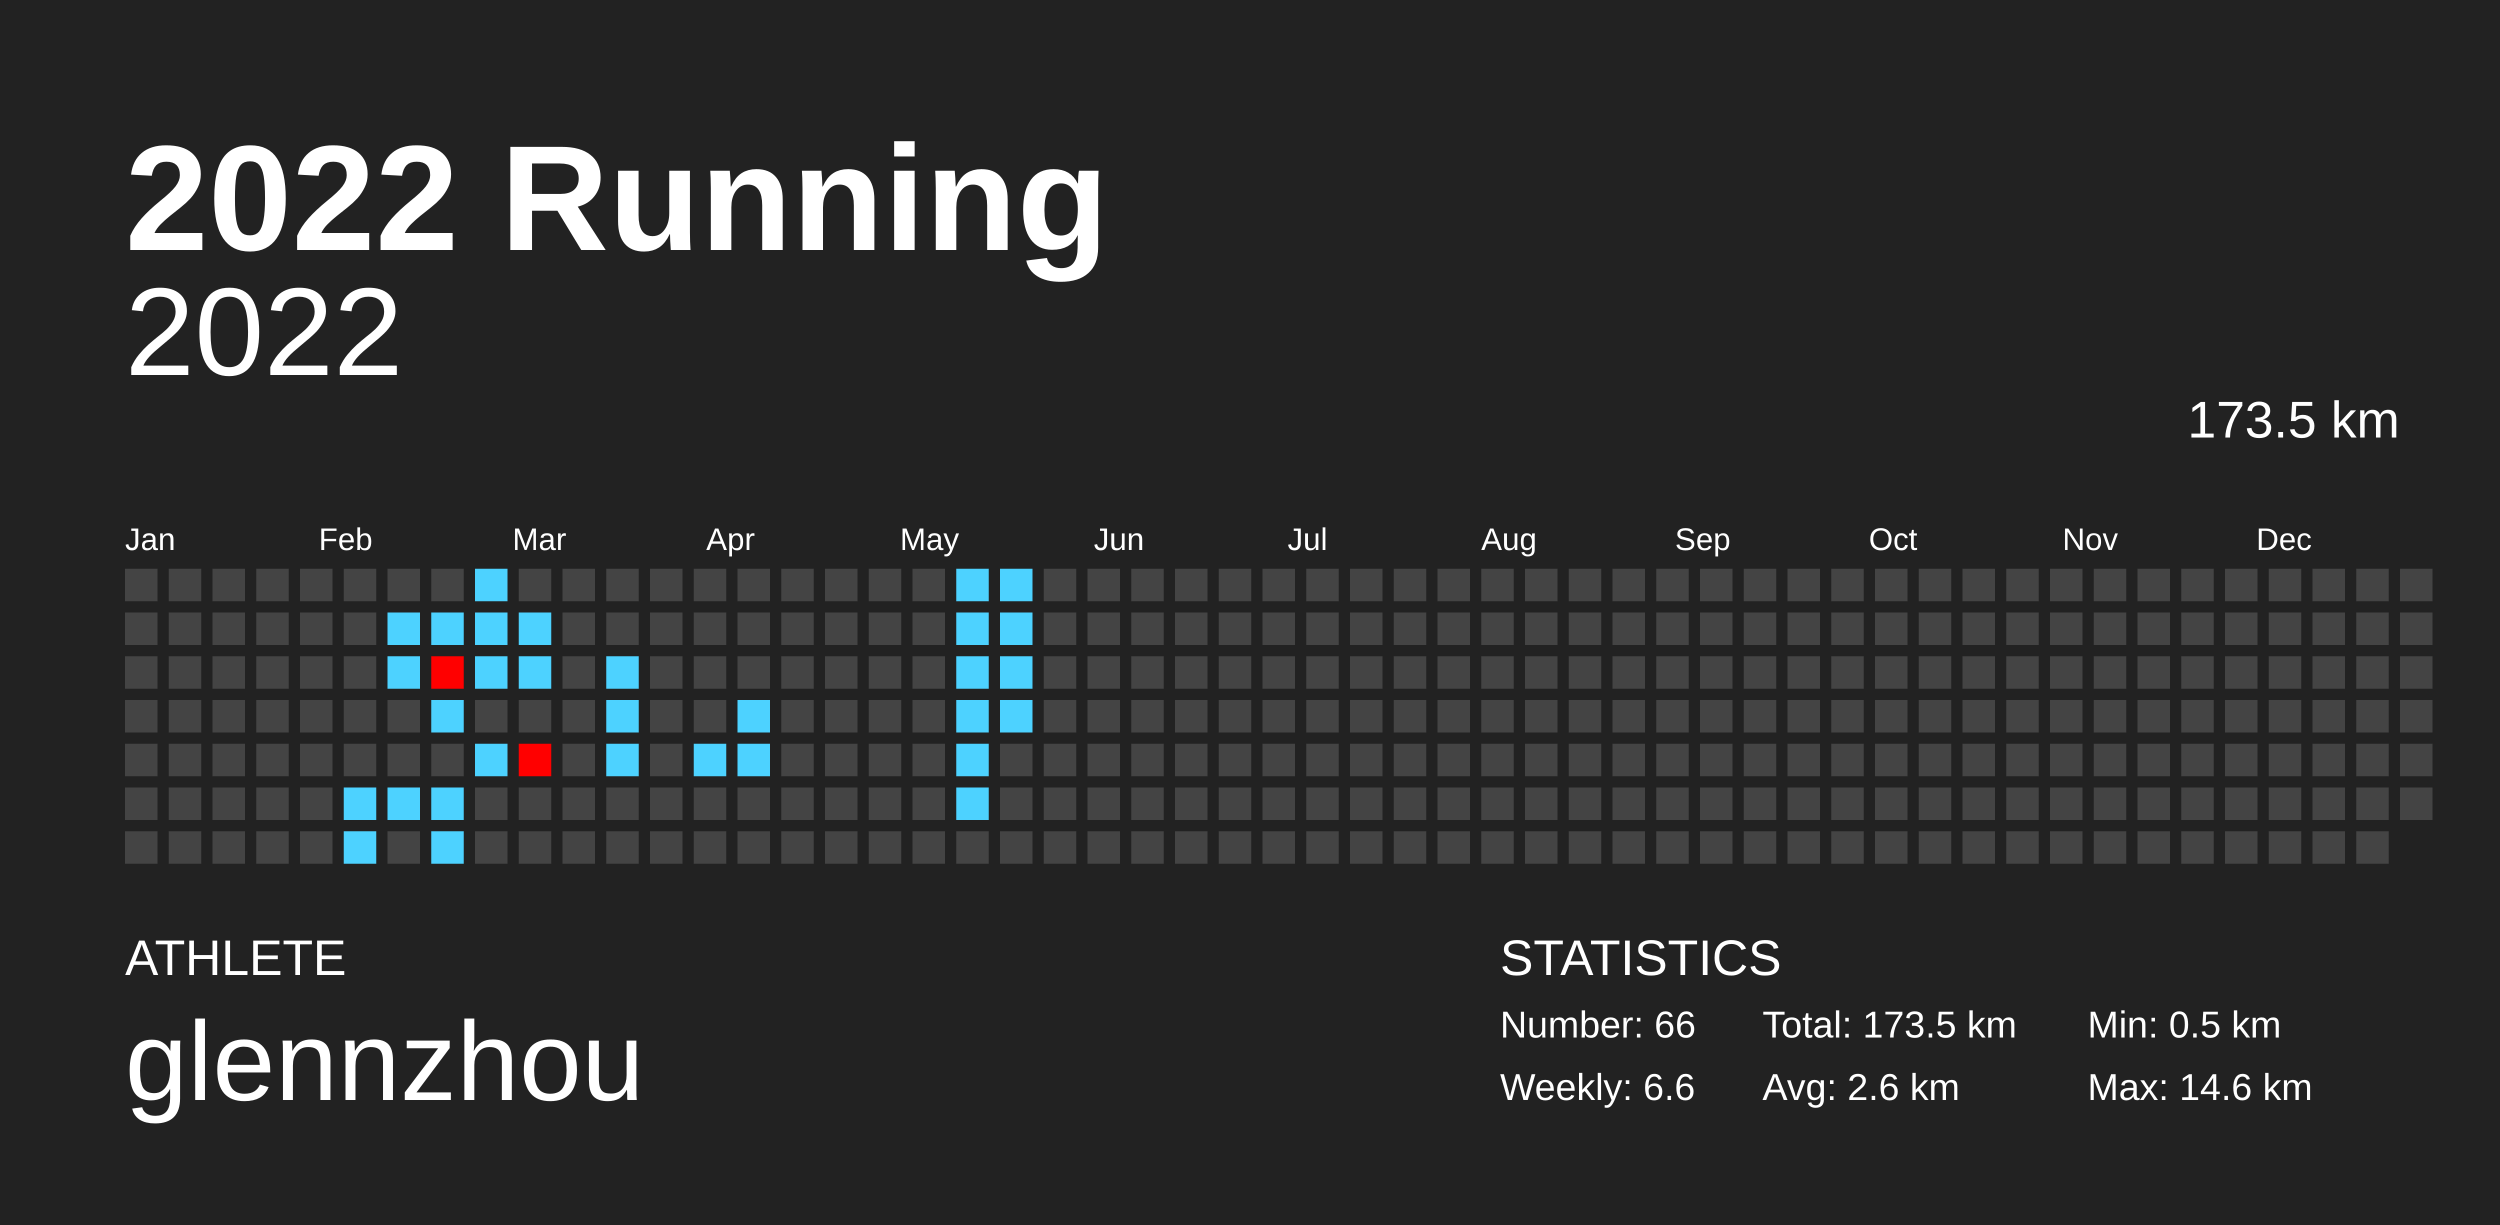
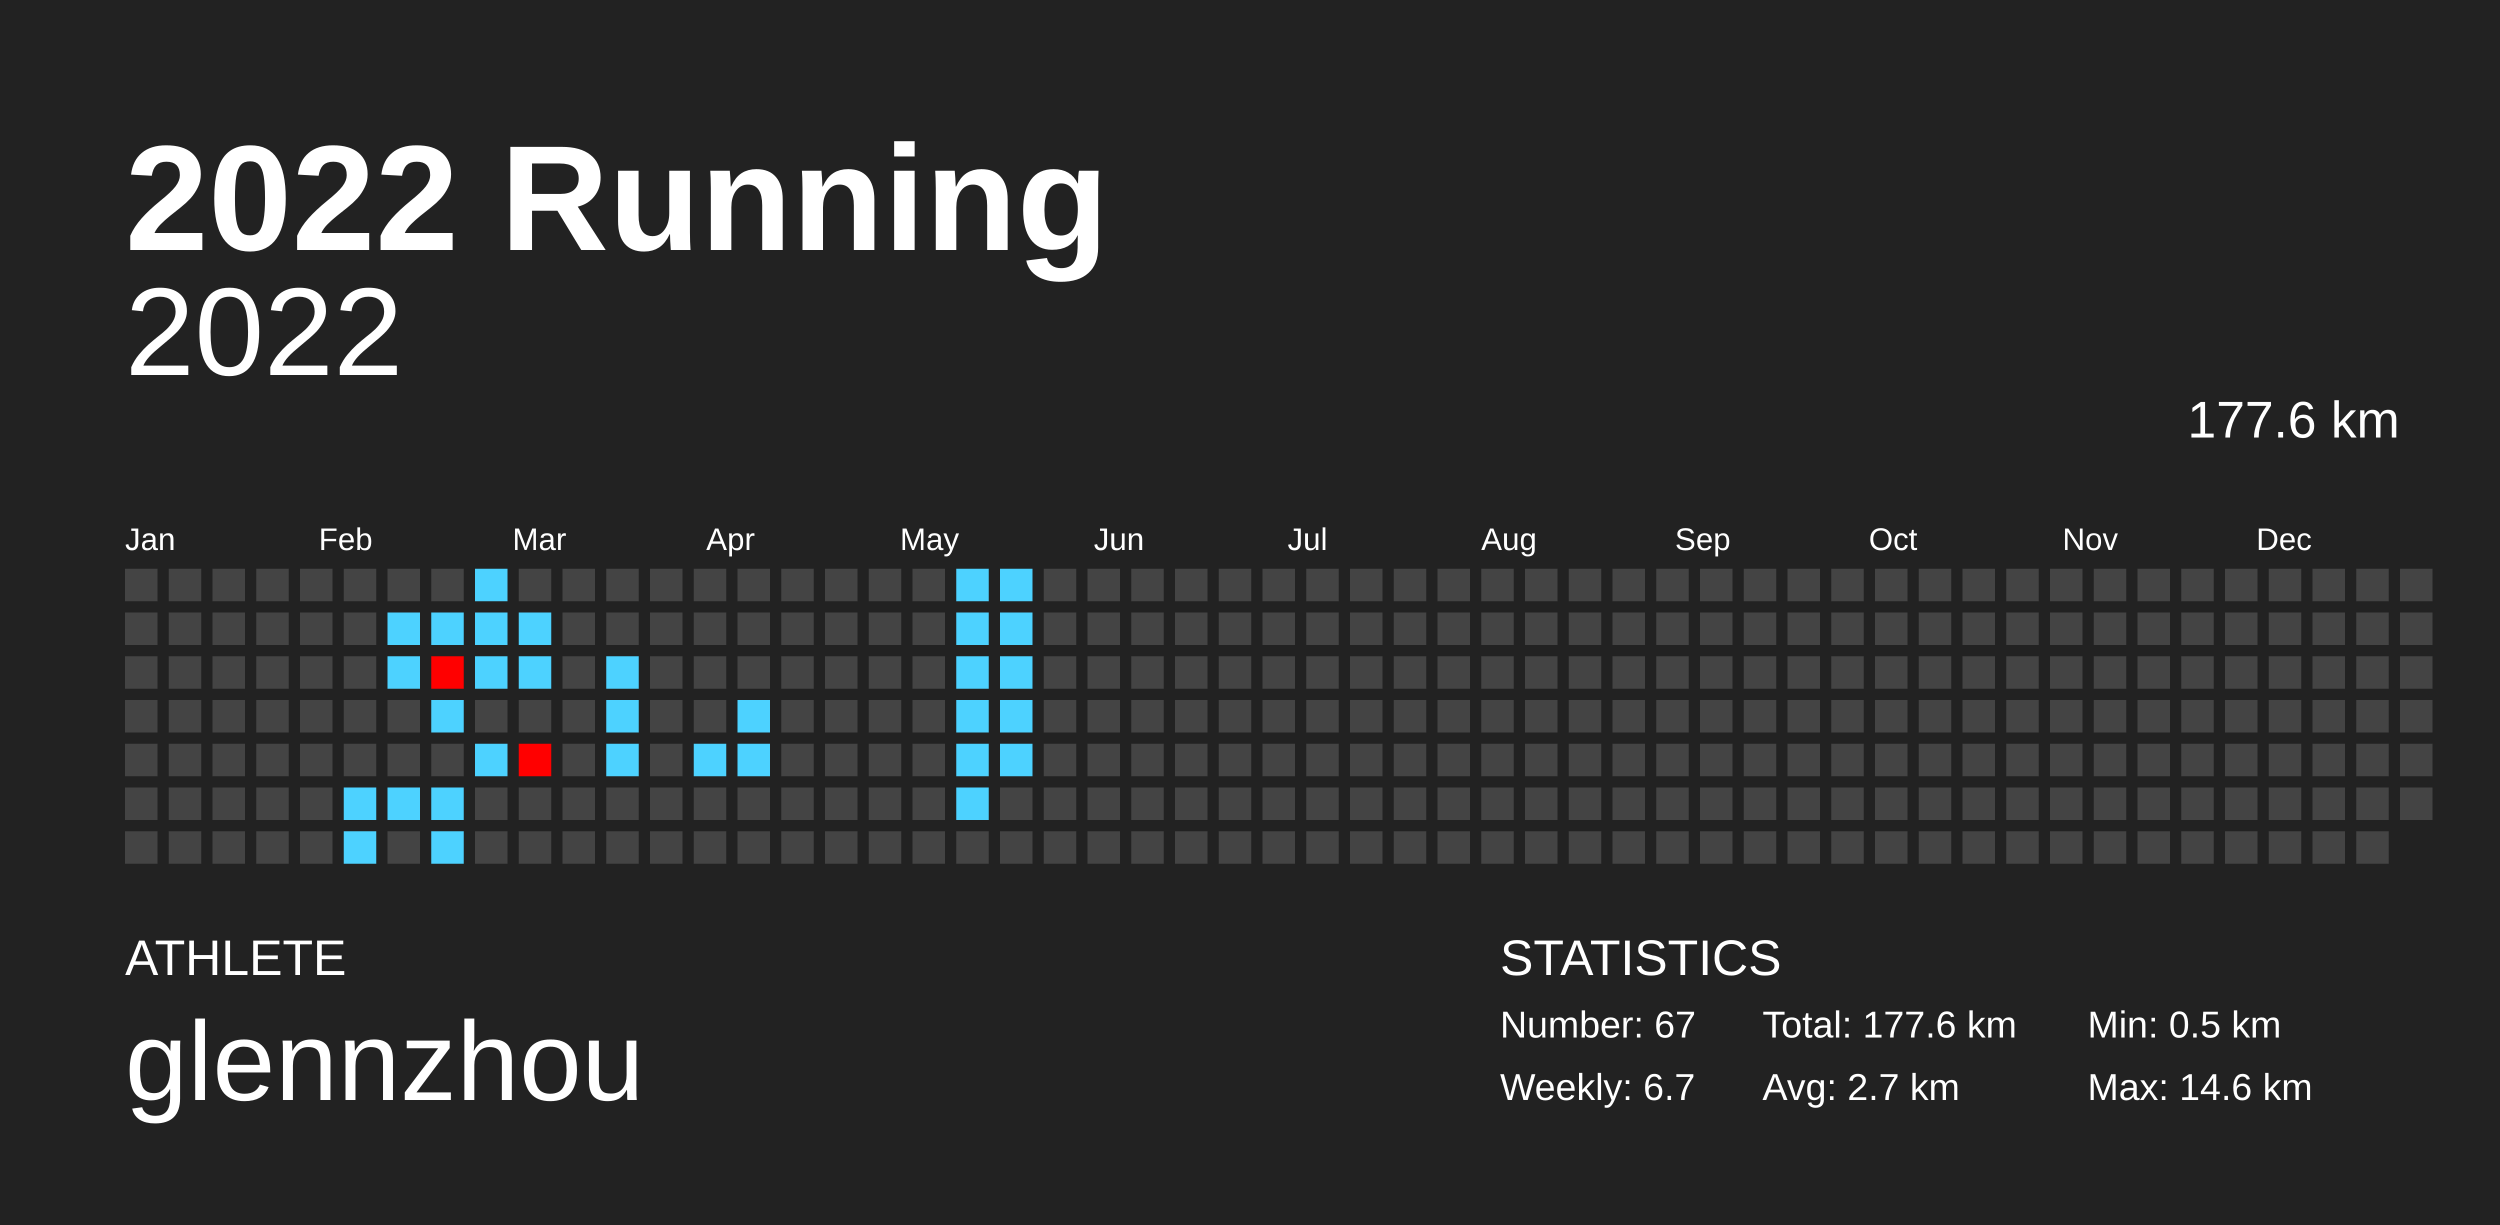
<svg xmlns="http://www.w3.org/2000/svg" baseProfile="full" height="98mm" version="1.1" viewBox="0,0,200,98" width="200mm">
  <defs />
  <rect fill="#222222" height="98" width="200" x="0" y="0" />
  <text fill="#FFFFFF" style="font-size:12px; font-family:Arial; font-weight:bold;" x="10" y="20">2022 Running</text>
  <text fill="#FFFFFF" style="font-size:4px; font-family:Arial" x="10" y="78">ATHLETE</text>
  <text fill="#FFFFFF" style="font-size:9px; font-family:Arial" x="10" y="88">glennzhou</text>
  <text fill="#FFFFFF" style="font-size:4px; font-family:Arial" x="120" y="78">STATISTICS</text>
-   <text fill="#FFFFFF" style="font-size:3px; font-family:Arial" x="120" y="83">Number: 66</text>
-   <text fill="#FFFFFF" style="font-size:3px; font-family:Arial" x="120" y="88">Weekly: 6.6</text>
-   <text fill="#FFFFFF" style="font-size:3px; font-family:Arial" x="141" y="83">Total: 173.5 km</text>
-   <text fill="#FFFFFF" style="font-size:3px; font-family:Arial" x="141" y="88">Avg: 2.6 km</text>
+   <text fill="#FFFFFF" style="font-size:3px; font-family:Arial" x="120" y="83">Number: 67</text>
+   <text fill="#FFFFFF" style="font-size:3px; font-family:Arial" x="120" y="88">Weekly: 6.7</text>
+   <text fill="#FFFFFF" style="font-size:3px; font-family:Arial" x="141" y="83">Total: 177.6 km</text>
+   <text fill="#FFFFFF" style="font-size:3px; font-family:Arial" x="141" y="88">Avg: 2.7 km</text>
  <text fill="#FFFFFF" style="font-size:3px; font-family:Arial" x="167" y="83">Min: 0.5 km</text>
  <text fill="#FFFFFF" style="font-size:3px; font-family:Arial" x="167" y="88">Max: 14.6 km</text>
  <text alignment-baseline="hanging" fill="#FFFFFF" style="font-size:10.0px; font-family:Arial;" x="10" y="30">2022</text>
-   <text alignment-baseline="hanging" fill="#FFFFFF" style="font-size:4.125px; font-family:Arial;" x="175" y="35">173.5 km</text>
+   <text alignment-baseline="hanging" fill="#FFFFFF" style="font-size:4.125px; font-family:Arial;" x="175" y="35">177.6 km</text>
  <text fill="#FFFFFF" style="font-size:2.5px; font-family:Arial" x="10.0" y="44">Jan</text>
  <text fill="#FFFFFF" style="font-size:2.5px; font-family:Arial" x="25.5" y="44">Feb</text>
  <text fill="#FFFFFF" style="font-size:2.5px; font-family:Arial" x="41.0" y="44">Mar</text>
  <text fill="#FFFFFF" style="font-size:2.5px; font-family:Arial" x="56.5" y="44">Apr</text>
  <text fill="#FFFFFF" style="font-size:2.5px; font-family:Arial" x="72.0" y="44">May</text>
  <text fill="#FFFFFF" style="font-size:2.5px; font-family:Arial" x="87.5" y="44">Jun</text>
  <text fill="#FFFFFF" style="font-size:2.5px; font-family:Arial" x="103.0" y="44">Jul</text>
  <text fill="#FFFFFF" style="font-size:2.5px; font-family:Arial" x="118.5" y="44">Aug</text>
  <text fill="#FFFFFF" style="font-size:2.5px; font-family:Arial" x="134.0" y="44">Sep</text>
  <text fill="#FFFFFF" style="font-size:2.5px; font-family:Arial" x="149.5" y="44">Oct</text>
  <text fill="#FFFFFF" style="font-size:2.5px; font-family:Arial" x="165.0" y="44">Nov</text>
  <text fill="#FFFFFF" style="font-size:2.5px; font-family:Arial" x="180.5" y="44">Dec</text>
  <rect fill="#444444" height="2.6" width="2.6" x="10.0" y="45.5" />
  <rect fill="#444444" height="2.6" width="2.6" x="10.0" y="49.0" />
  <rect fill="#444444" height="2.6" width="2.6" x="10.0" y="52.5" />
  <rect fill="#444444" height="2.6" width="2.6" x="10.0" y="56.0" />
  <rect fill="#444444" height="2.6" width="2.6" x="10.0" y="59.5" />
  <rect fill="#444444" height="2.6" width="2.6" x="10.0" y="63.0" />
  <rect fill="#444444" height="2.6" width="2.6" x="10.0" y="66.5" />
  <rect fill="#444444" height="2.6" width="2.6" x="13.5" y="45.5" />
  <rect fill="#444444" height="2.6" width="2.6" x="13.5" y="49.0" />
  <rect fill="#444444" height="2.6" width="2.6" x="13.5" y="52.5" />
  <rect fill="#444444" height="2.6" width="2.6" x="13.5" y="56.0" />
  <rect fill="#444444" height="2.6" width="2.6" x="13.5" y="59.5" />
  <rect fill="#444444" height="2.6" width="2.6" x="13.5" y="63.0" />
  <rect fill="#444444" height="2.6" width="2.6" x="13.5" y="66.5" />
  <rect fill="#444444" height="2.6" width="2.6" x="17.0" y="45.5" />
  <rect fill="#444444" height="2.6" width="2.6" x="17.0" y="49.0" />
  <rect fill="#444444" height="2.6" width="2.6" x="17.0" y="52.5" />
  <rect fill="#444444" height="2.6" width="2.6" x="17.0" y="56.0" />
  <rect fill="#444444" height="2.6" width="2.6" x="17.0" y="59.5" />
  <rect fill="#444444" height="2.6" width="2.6" x="17.0" y="63.0" />
  <rect fill="#444444" height="2.6" width="2.6" x="17.0" y="66.5" />
  <rect fill="#444444" height="2.6" width="2.6" x="20.5" y="45.5" />
  <rect fill="#444444" height="2.6" width="2.6" x="20.5" y="49.0" />
  <rect fill="#444444" height="2.6" width="2.6" x="20.5" y="52.5" />
  <rect fill="#444444" height="2.6" width="2.6" x="20.5" y="56.0" />
  <rect fill="#444444" height="2.6" width="2.6" x="20.5" y="59.5" />
  <rect fill="#444444" height="2.6" width="2.6" x="20.5" y="63.0" />
  <rect fill="#444444" height="2.6" width="2.6" x="20.5" y="66.5" />
  <rect fill="#444444" height="2.6" width="2.6" x="24.0" y="45.5" />
  <rect fill="#444444" height="2.6" width="2.6" x="24.0" y="49.0" />
  <rect fill="#444444" height="2.6" width="2.6" x="24.0" y="52.5" />
  <rect fill="#444444" height="2.6" width="2.6" x="24.0" y="56.0" />
  <rect fill="#444444" height="2.6" width="2.6" x="24.0" y="59.5" />
  <rect fill="#444444" height="2.6" width="2.6" x="24.0" y="63.0" />
  <rect fill="#444444" height="2.6" width="2.6" x="24.0" y="66.5" />
  <rect fill="#444444" height="2.6" width="2.6" x="27.5" y="45.5" />
  <rect fill="#444444" height="2.6" width="2.6" x="27.5" y="49.0" />
  <rect fill="#444444" height="2.6" width="2.6" x="27.5" y="52.5" />
  <rect fill="#444444" height="2.6" width="2.6" x="27.5" y="56.0" />
  <rect fill="#444444" height="2.6" width="2.6" x="27.5" y="59.5" />
  <rect fill="#4dd2ff" height="2.6" width="2.6" x="27.5" y="63.0" />
  <rect fill="#4dd2ff" height="2.6" width="2.6" x="27.5" y="66.5" />
  <rect fill="#444444" height="2.6" width="2.6" x="31.0" y="45.5" />
  <rect fill="#4dd2ff" height="2.6" width="2.6" x="31.0" y="49.0" />
  <rect fill="#4dd2ff" height="2.6" width="2.6" x="31.0" y="52.5" />
  <rect fill="#444444" height="2.6" width="2.6" x="31.0" y="56.0" />
  <rect fill="#444444" height="2.6" width="2.6" x="31.0" y="59.5" />
  <rect fill="#4dd2ff" height="2.6" width="2.6" x="31.0" y="63.0" />
  <rect fill="#444444" height="2.6" width="2.6" x="31.0" y="66.5" />
  <rect fill="#444444" height="2.6" width="2.6" x="34.5" y="45.5" />
  <rect fill="#4dd2ff" height="2.6" width="2.6" x="34.5" y="49.0" />
  <rect fill="red" height="2.6" width="2.6" x="34.5" y="52.5" />
  <rect fill="#4dd2ff" height="2.6" width="2.6" x="34.5" y="56.0" />
  <rect fill="#444444" height="2.6" width="2.6" x="34.5" y="59.5" />
  <rect fill="#4dd2ff" height="2.6" width="2.6" x="34.5" y="63.0" />
  <rect fill="#4dd2ff" height="2.6" width="2.6" x="34.5" y="66.5" />
  <rect fill="#4dd2ff" height="2.6" width="2.6" x="38.0" y="45.5" />
  <rect fill="#4dd2ff" height="2.6" width="2.6" x="38.0" y="49.0" />
  <rect fill="#4dd2ff" height="2.6" width="2.6" x="38.0" y="52.5" />
  <rect fill="#444444" height="2.6" width="2.6" x="38.0" y="56.0" />
  <rect fill="#4dd2ff" height="2.6" width="2.6" x="38.0" y="59.5" />
  <rect fill="#444444" height="2.6" width="2.6" x="38.0" y="63.0" />
  <rect fill="#444444" height="2.6" width="2.6" x="38.0" y="66.5" />
  <rect fill="#444444" height="2.6" width="2.6" x="41.5" y="45.5" />
  <rect fill="#4dd2ff" height="2.6" width="2.6" x="41.5" y="49.0" />
  <rect fill="#4dd2ff" height="2.6" width="2.6" x="41.5" y="52.5" />
  <rect fill="#444444" height="2.6" width="2.6" x="41.5" y="56.0" />
  <rect fill="red" height="2.6" width="2.6" x="41.5" y="59.5" />
  <rect fill="#444444" height="2.6" width="2.6" x="41.5" y="63.0" />
  <rect fill="#444444" height="2.6" width="2.6" x="41.5" y="66.5" />
  <rect fill="#444444" height="2.6" width="2.6" x="45.0" y="45.5" />
  <rect fill="#444444" height="2.6" width="2.6" x="45.0" y="49.0" />
  <rect fill="#444444" height="2.6" width="2.6" x="45.0" y="52.5" />
  <rect fill="#444444" height="2.6" width="2.6" x="45.0" y="56.0" />
  <rect fill="#444444" height="2.6" width="2.6" x="45.0" y="59.5" />
  <rect fill="#444444" height="2.6" width="2.6" x="45.0" y="63.0" />
  <rect fill="#444444" height="2.6" width="2.6" x="45.0" y="66.5" />
  <rect fill="#444444" height="2.6" width="2.6" x="48.5" y="45.5" />
  <rect fill="#444444" height="2.6" width="2.6" x="48.5" y="49.0" />
  <rect fill="#4dd2ff" height="2.6" width="2.6" x="48.5" y="52.5" />
  <rect fill="#4dd2ff" height="2.6" width="2.6" x="48.5" y="56.0" />
  <rect fill="#4dd2ff" height="2.6" width="2.6" x="48.5" y="59.5" />
  <rect fill="#444444" height="2.6" width="2.6" x="48.5" y="63.0" />
  <rect fill="#444444" height="2.6" width="2.6" x="48.5" y="66.5" />
  <rect fill="#444444" height="2.6" width="2.6" x="52.0" y="45.5" />
  <rect fill="#444444" height="2.6" width="2.6" x="52.0" y="49.0" />
  <rect fill="#444444" height="2.6" width="2.6" x="52.0" y="52.5" />
  <rect fill="#444444" height="2.6" width="2.6" x="52.0" y="56.0" />
  <rect fill="#444444" height="2.6" width="2.6" x="52.0" y="59.5" />
  <rect fill="#444444" height="2.6" width="2.6" x="52.0" y="63.0" />
  <rect fill="#444444" height="2.6" width="2.6" x="52.0" y="66.5" />
  <rect fill="#444444" height="2.6" width="2.6" x="55.5" y="45.5" />
  <rect fill="#444444" height="2.6" width="2.6" x="55.5" y="49.0" />
  <rect fill="#444444" height="2.6" width="2.6" x="55.5" y="52.5" />
  <rect fill="#444444" height="2.6" width="2.6" x="55.5" y="56.0" />
  <rect fill="#4dd2ff" height="2.6" width="2.6" x="55.5" y="59.5" />
  <rect fill="#444444" height="2.6" width="2.6" x="55.5" y="63.0" />
  <rect fill="#444444" height="2.6" width="2.6" x="55.5" y="66.5" />
  <rect fill="#444444" height="2.6" width="2.6" x="59.0" y="45.5" />
  <rect fill="#444444" height="2.6" width="2.6" x="59.0" y="49.0" />
  <rect fill="#444444" height="2.6" width="2.6" x="59.0" y="52.5" />
  <rect fill="#4dd2ff" height="2.6" width="2.6" x="59.0" y="56.0" />
  <rect fill="#4dd2ff" height="2.6" width="2.6" x="59.0" y="59.5" />
  <rect fill="#444444" height="2.6" width="2.6" x="59.0" y="63.0" />
  <rect fill="#444444" height="2.6" width="2.6" x="59.0" y="66.5" />
  <rect fill="#444444" height="2.6" width="2.6" x="62.5" y="45.5" />
  <rect fill="#444444" height="2.6" width="2.6" x="62.5" y="49.0" />
  <rect fill="#444444" height="2.6" width="2.6" x="62.5" y="52.5" />
  <rect fill="#444444" height="2.6" width="2.6" x="62.5" y="56.0" />
  <rect fill="#444444" height="2.6" width="2.6" x="62.5" y="59.5" />
  <rect fill="#444444" height="2.6" width="2.6" x="62.5" y="63.0" />
  <rect fill="#444444" height="2.6" width="2.6" x="62.5" y="66.5" />
  <rect fill="#444444" height="2.6" width="2.6" x="66.0" y="45.5" />
  <rect fill="#444444" height="2.6" width="2.6" x="66.0" y="49.0" />
  <rect fill="#444444" height="2.6" width="2.6" x="66.0" y="52.5" />
  <rect fill="#444444" height="2.6" width="2.6" x="66.0" y="56.0" />
  <rect fill="#444444" height="2.6" width="2.6" x="66.0" y="59.5" />
  <rect fill="#444444" height="2.6" width="2.6" x="66.0" y="63.0" />
  <rect fill="#444444" height="2.6" width="2.6" x="66.0" y="66.5" />
  <rect fill="#444444" height="2.6" width="2.6" x="69.5" y="45.5" />
  <rect fill="#444444" height="2.6" width="2.6" x="69.5" y="49.0" />
  <rect fill="#444444" height="2.6" width="2.6" x="69.5" y="52.5" />
  <rect fill="#444444" height="2.6" width="2.6" x="69.5" y="56.0" />
  <rect fill="#444444" height="2.6" width="2.6" x="69.5" y="59.5" />
  <rect fill="#444444" height="2.6" width="2.6" x="69.5" y="63.0" />
  <rect fill="#444444" height="2.6" width="2.6" x="69.5" y="66.5" />
  <rect fill="#444444" height="2.6" width="2.6" x="73.0" y="45.5" />
  <rect fill="#444444" height="2.6" width="2.6" x="73.0" y="49.0" />
  <rect fill="#444444" height="2.6" width="2.6" x="73.0" y="52.5" />
  <rect fill="#444444" height="2.6" width="2.6" x="73.0" y="56.0" />
  <rect fill="#444444" height="2.6" width="2.6" x="73.0" y="59.5" />
  <rect fill="#444444" height="2.6" width="2.6" x="73.0" y="63.0" />
  <rect fill="#444444" height="2.6" width="2.6" x="73.0" y="66.5" />
  <rect fill="#4dd2ff" height="2.6" width="2.6" x="76.5" y="45.5" />
  <rect fill="#4dd2ff" height="2.6" width="2.6" x="76.5" y="49.0" />
  <rect fill="#4dd2ff" height="2.6" width="2.6" x="76.5" y="52.5" />
  <rect fill="#4dd2ff" height="2.6" width="2.6" x="76.5" y="56.0" />
  <rect fill="#4dd2ff" height="2.6" width="2.6" x="76.5" y="59.5" />
  <rect fill="#4dd2ff" height="2.6" width="2.6" x="76.5" y="63.0" />
  <rect fill="#444444" height="2.6" width="2.6" x="76.5" y="66.5" />
  <rect fill="#4dd2ff" height="2.6" width="2.6" x="80.0" y="45.5" />
  <rect fill="#4dd2ff" height="2.6" width="2.6" x="80.0" y="49.0" />
  <rect fill="#4dd2ff" height="2.6" width="2.6" x="80.0" y="52.5" />
  <rect fill="#4dd2ff" height="2.6" width="2.6" x="80.0" y="56.0" />
-   <rect fill="#444444" height="2.6" width="2.6" x="80.0" y="59.5" />
+   <rect fill="#4dd2ff" height="2.6" width="2.6" x="80.0" y="59.5" />
  <rect fill="#444444" height="2.6" width="2.6" x="80.0" y="63.0" />
  <rect fill="#444444" height="2.6" width="2.6" x="80.0" y="66.5" />
  <rect fill="#444444" height="2.6" width="2.6" x="83.5" y="45.5" />
  <rect fill="#444444" height="2.6" width="2.6" x="83.5" y="49.0" />
  <rect fill="#444444" height="2.6" width="2.6" x="83.5" y="52.5" />
  <rect fill="#444444" height="2.6" width="2.6" x="83.5" y="56.0" />
  <rect fill="#444444" height="2.6" width="2.6" x="83.5" y="59.5" />
  <rect fill="#444444" height="2.6" width="2.6" x="83.5" y="63.0" />
  <rect fill="#444444" height="2.6" width="2.6" x="83.5" y="66.5" />
  <rect fill="#444444" height="2.6" width="2.6" x="87.0" y="45.5" />
  <rect fill="#444444" height="2.6" width="2.6" x="87.0" y="49.0" />
  <rect fill="#444444" height="2.6" width="2.6" x="87.0" y="52.5" />
  <rect fill="#444444" height="2.6" width="2.6" x="87.0" y="56.0" />
  <rect fill="#444444" height="2.6" width="2.6" x="87.0" y="59.5" />
  <rect fill="#444444" height="2.6" width="2.6" x="87.0" y="63.0" />
  <rect fill="#444444" height="2.6" width="2.6" x="87.0" y="66.5" />
  <rect fill="#444444" height="2.6" width="2.6" x="90.5" y="45.5" />
  <rect fill="#444444" height="2.6" width="2.6" x="90.5" y="49.0" />
  <rect fill="#444444" height="2.6" width="2.6" x="90.5" y="52.5" />
  <rect fill="#444444" height="2.6" width="2.6" x="90.5" y="56.0" />
  <rect fill="#444444" height="2.6" width="2.6" x="90.5" y="59.5" />
  <rect fill="#444444" height="2.6" width="2.6" x="90.5" y="63.0" />
  <rect fill="#444444" height="2.6" width="2.6" x="90.5" y="66.5" />
  <rect fill="#444444" height="2.6" width="2.6" x="94.0" y="45.5" />
  <rect fill="#444444" height="2.6" width="2.6" x="94.0" y="49.0" />
  <rect fill="#444444" height="2.6" width="2.6" x="94.0" y="52.5" />
  <rect fill="#444444" height="2.6" width="2.6" x="94.0" y="56.0" />
  <rect fill="#444444" height="2.6" width="2.6" x="94.0" y="59.5" />
  <rect fill="#444444" height="2.6" width="2.6" x="94.0" y="63.0" />
  <rect fill="#444444" height="2.6" width="2.6" x="94.0" y="66.5" />
  <rect fill="#444444" height="2.6" width="2.6" x="97.5" y="45.5" />
  <rect fill="#444444" height="2.6" width="2.6" x="97.5" y="49.0" />
  <rect fill="#444444" height="2.6" width="2.6" x="97.5" y="52.5" />
  <rect fill="#444444" height="2.6" width="2.6" x="97.5" y="56.0" />
  <rect fill="#444444" height="2.6" width="2.6" x="97.5" y="59.5" />
  <rect fill="#444444" height="2.6" width="2.6" x="97.5" y="63.0" />
  <rect fill="#444444" height="2.6" width="2.6" x="97.5" y="66.5" />
  <rect fill="#444444" height="2.6" width="2.6" x="101.0" y="45.5" />
  <rect fill="#444444" height="2.6" width="2.6" x="101.0" y="49.0" />
  <rect fill="#444444" height="2.6" width="2.6" x="101.0" y="52.5" />
  <rect fill="#444444" height="2.6" width="2.6" x="101.0" y="56.0" />
  <rect fill="#444444" height="2.6" width="2.6" x="101.0" y="59.5" />
  <rect fill="#444444" height="2.6" width="2.6" x="101.0" y="63.0" />
  <rect fill="#444444" height="2.6" width="2.6" x="101.0" y="66.5" />
  <rect fill="#444444" height="2.6" width="2.6" x="104.5" y="45.5" />
  <rect fill="#444444" height="2.6" width="2.6" x="104.5" y="49.0" />
  <rect fill="#444444" height="2.6" width="2.6" x="104.5" y="52.5" />
  <rect fill="#444444" height="2.6" width="2.6" x="104.5" y="56.0" />
  <rect fill="#444444" height="2.6" width="2.6" x="104.5" y="59.5" />
  <rect fill="#444444" height="2.6" width="2.6" x="104.5" y="63.0" />
  <rect fill="#444444" height="2.6" width="2.6" x="104.5" y="66.5" />
  <rect fill="#444444" height="2.6" width="2.6" x="108.0" y="45.5" />
  <rect fill="#444444" height="2.6" width="2.6" x="108.0" y="49.0" />
  <rect fill="#444444" height="2.6" width="2.6" x="108.0" y="52.5" />
  <rect fill="#444444" height="2.6" width="2.6" x="108.0" y="56.0" />
  <rect fill="#444444" height="2.6" width="2.6" x="108.0" y="59.5" />
  <rect fill="#444444" height="2.6" width="2.6" x="108.0" y="63.0" />
  <rect fill="#444444" height="2.6" width="2.6" x="108.0" y="66.5" />
  <rect fill="#444444" height="2.6" width="2.6" x="111.5" y="45.5" />
  <rect fill="#444444" height="2.6" width="2.6" x="111.5" y="49.0" />
  <rect fill="#444444" height="2.6" width="2.6" x="111.5" y="52.5" />
  <rect fill="#444444" height="2.6" width="2.6" x="111.5" y="56.0" />
  <rect fill="#444444" height="2.6" width="2.6" x="111.5" y="59.5" />
  <rect fill="#444444" height="2.6" width="2.6" x="111.5" y="63.0" />
  <rect fill="#444444" height="2.6" width="2.6" x="111.5" y="66.5" />
  <rect fill="#444444" height="2.6" width="2.6" x="115.0" y="45.5" />
  <rect fill="#444444" height="2.6" width="2.6" x="115.0" y="49.0" />
  <rect fill="#444444" height="2.6" width="2.6" x="115.0" y="52.5" />
  <rect fill="#444444" height="2.6" width="2.6" x="115.0" y="56.0" />
  <rect fill="#444444" height="2.6" width="2.6" x="115.0" y="59.5" />
  <rect fill="#444444" height="2.6" width="2.6" x="115.0" y="63.0" />
  <rect fill="#444444" height="2.6" width="2.6" x="115.0" y="66.5" />
  <rect fill="#444444" height="2.6" width="2.6" x="118.5" y="45.5" />
  <rect fill="#444444" height="2.6" width="2.6" x="118.5" y="49.0" />
  <rect fill="#444444" height="2.6" width="2.6" x="118.5" y="52.5" />
  <rect fill="#444444" height="2.6" width="2.6" x="118.5" y="56.0" />
  <rect fill="#444444" height="2.6" width="2.6" x="118.5" y="59.5" />
  <rect fill="#444444" height="2.6" width="2.6" x="118.5" y="63.0" />
  <rect fill="#444444" height="2.6" width="2.6" x="118.5" y="66.5" />
  <rect fill="#444444" height="2.6" width="2.6" x="122.0" y="45.5" />
  <rect fill="#444444" height="2.6" width="2.6" x="122.0" y="49.0" />
  <rect fill="#444444" height="2.6" width="2.6" x="122.0" y="52.5" />
  <rect fill="#444444" height="2.6" width="2.6" x="122.0" y="56.0" />
  <rect fill="#444444" height="2.6" width="2.6" x="122.0" y="59.5" />
  <rect fill="#444444" height="2.6" width="2.6" x="122.0" y="63.0" />
  <rect fill="#444444" height="2.6" width="2.6" x="122.0" y="66.5" />
  <rect fill="#444444" height="2.6" width="2.6" x="125.5" y="45.5" />
  <rect fill="#444444" height="2.6" width="2.6" x="125.5" y="49.0" />
  <rect fill="#444444" height="2.6" width="2.6" x="125.5" y="52.5" />
  <rect fill="#444444" height="2.6" width="2.6" x="125.5" y="56.0" />
  <rect fill="#444444" height="2.6" width="2.6" x="125.5" y="59.5" />
  <rect fill="#444444" height="2.6" width="2.6" x="125.5" y="63.0" />
  <rect fill="#444444" height="2.6" width="2.6" x="125.5" y="66.5" />
  <rect fill="#444444" height="2.6" width="2.6" x="129.0" y="45.5" />
  <rect fill="#444444" height="2.6" width="2.6" x="129.0" y="49.0" />
  <rect fill="#444444" height="2.6" width="2.6" x="129.0" y="52.5" />
  <rect fill="#444444" height="2.6" width="2.6" x="129.0" y="56.0" />
  <rect fill="#444444" height="2.6" width="2.6" x="129.0" y="59.5" />
  <rect fill="#444444" height="2.6" width="2.6" x="129.0" y="63.0" />
  <rect fill="#444444" height="2.6" width="2.6" x="129.0" y="66.5" />
  <rect fill="#444444" height="2.6" width="2.6" x="132.5" y="45.5" />
  <rect fill="#444444" height="2.6" width="2.6" x="132.5" y="49.0" />
  <rect fill="#444444" height="2.6" width="2.6" x="132.5" y="52.5" />
  <rect fill="#444444" height="2.6" width="2.6" x="132.5" y="56.0" />
  <rect fill="#444444" height="2.6" width="2.6" x="132.5" y="59.5" />
  <rect fill="#444444" height="2.6" width="2.6" x="132.5" y="63.0" />
  <rect fill="#444444" height="2.6" width="2.6" x="132.5" y="66.5" />
  <rect fill="#444444" height="2.6" width="2.6" x="136.0" y="45.5" />
  <rect fill="#444444" height="2.6" width="2.6" x="136.0" y="49.0" />
  <rect fill="#444444" height="2.6" width="2.6" x="136.0" y="52.5" />
  <rect fill="#444444" height="2.6" width="2.6" x="136.0" y="56.0" />
  <rect fill="#444444" height="2.6" width="2.6" x="136.0" y="59.5" />
  <rect fill="#444444" height="2.6" width="2.6" x="136.0" y="63.0" />
  <rect fill="#444444" height="2.6" width="2.6" x="136.0" y="66.5" />
  <rect fill="#444444" height="2.6" width="2.6" x="139.5" y="45.5" />
  <rect fill="#444444" height="2.6" width="2.6" x="139.5" y="49.0" />
  <rect fill="#444444" height="2.6" width="2.6" x="139.5" y="52.5" />
  <rect fill="#444444" height="2.6" width="2.6" x="139.5" y="56.0" />
  <rect fill="#444444" height="2.6" width="2.6" x="139.5" y="59.5" />
  <rect fill="#444444" height="2.6" width="2.6" x="139.5" y="63.0" />
  <rect fill="#444444" height="2.6" width="2.6" x="139.5" y="66.5" />
  <rect fill="#444444" height="2.6" width="2.6" x="143.0" y="45.5" />
  <rect fill="#444444" height="2.6" width="2.6" x="143.0" y="49.0" />
  <rect fill="#444444" height="2.6" width="2.6" x="143.0" y="52.5" />
  <rect fill="#444444" height="2.6" width="2.6" x="143.0" y="56.0" />
  <rect fill="#444444" height="2.6" width="2.6" x="143.0" y="59.5" />
  <rect fill="#444444" height="2.6" width="2.6" x="143.0" y="63.0" />
  <rect fill="#444444" height="2.6" width="2.6" x="143.0" y="66.5" />
  <rect fill="#444444" height="2.6" width="2.6" x="146.5" y="45.5" />
  <rect fill="#444444" height="2.6" width="2.6" x="146.5" y="49.0" />
  <rect fill="#444444" height="2.6" width="2.6" x="146.5" y="52.5" />
  <rect fill="#444444" height="2.6" width="2.6" x="146.5" y="56.0" />
  <rect fill="#444444" height="2.6" width="2.6" x="146.5" y="59.5" />
  <rect fill="#444444" height="2.6" width="2.6" x="146.5" y="63.0" />
  <rect fill="#444444" height="2.6" width="2.6" x="146.5" y="66.5" />
  <rect fill="#444444" height="2.6" width="2.6" x="150.0" y="45.5" />
  <rect fill="#444444" height="2.6" width="2.6" x="150.0" y="49.0" />
  <rect fill="#444444" height="2.6" width="2.6" x="150.0" y="52.5" />
  <rect fill="#444444" height="2.6" width="2.6" x="150.0" y="56.0" />
  <rect fill="#444444" height="2.6" width="2.6" x="150.0" y="59.5" />
  <rect fill="#444444" height="2.6" width="2.6" x="150.0" y="63.0" />
  <rect fill="#444444" height="2.6" width="2.6" x="150.0" y="66.5" />
  <rect fill="#444444" height="2.6" width="2.6" x="153.5" y="45.5" />
  <rect fill="#444444" height="2.6" width="2.6" x="153.5" y="49.0" />
  <rect fill="#444444" height="2.6" width="2.6" x="153.5" y="52.5" />
  <rect fill="#444444" height="2.6" width="2.6" x="153.5" y="56.0" />
  <rect fill="#444444" height="2.6" width="2.6" x="153.5" y="59.5" />
  <rect fill="#444444" height="2.6" width="2.6" x="153.5" y="63.0" />
  <rect fill="#444444" height="2.6" width="2.6" x="153.5" y="66.5" />
  <rect fill="#444444" height="2.6" width="2.6" x="157.0" y="45.5" />
  <rect fill="#444444" height="2.6" width="2.6" x="157.0" y="49.0" />
  <rect fill="#444444" height="2.6" width="2.6" x="157.0" y="52.5" />
  <rect fill="#444444" height="2.6" width="2.6" x="157.0" y="56.0" />
  <rect fill="#444444" height="2.6" width="2.6" x="157.0" y="59.5" />
  <rect fill="#444444" height="2.6" width="2.6" x="157.0" y="63.0" />
  <rect fill="#444444" height="2.6" width="2.6" x="157.0" y="66.5" />
  <rect fill="#444444" height="2.6" width="2.6" x="160.5" y="45.5" />
  <rect fill="#444444" height="2.6" width="2.6" x="160.5" y="49.0" />
  <rect fill="#444444" height="2.6" width="2.6" x="160.5" y="52.5" />
  <rect fill="#444444" height="2.6" width="2.6" x="160.5" y="56.0" />
  <rect fill="#444444" height="2.6" width="2.6" x="160.5" y="59.5" />
  <rect fill="#444444" height="2.6" width="2.6" x="160.5" y="63.0" />
  <rect fill="#444444" height="2.6" width="2.6" x="160.5" y="66.5" />
  <rect fill="#444444" height="2.6" width="2.6" x="164.0" y="45.5" />
  <rect fill="#444444" height="2.6" width="2.6" x="164.0" y="49.0" />
  <rect fill="#444444" height="2.6" width="2.6" x="164.0" y="52.5" />
  <rect fill="#444444" height="2.6" width="2.6" x="164.0" y="56.0" />
  <rect fill="#444444" height="2.6" width="2.6" x="164.0" y="59.5" />
  <rect fill="#444444" height="2.6" width="2.6" x="164.0" y="63.0" />
  <rect fill="#444444" height="2.6" width="2.6" x="164.0" y="66.5" />
  <rect fill="#444444" height="2.6" width="2.6" x="167.5" y="45.5" />
  <rect fill="#444444" height="2.6" width="2.6" x="167.5" y="49.0" />
  <rect fill="#444444" height="2.6" width="2.6" x="167.5" y="52.5" />
  <rect fill="#444444" height="2.6" width="2.6" x="167.5" y="56.0" />
  <rect fill="#444444" height="2.6" width="2.6" x="167.5" y="59.5" />
  <rect fill="#444444" height="2.6" width="2.6" x="167.5" y="63.0" />
  <rect fill="#444444" height="2.6" width="2.6" x="167.5" y="66.5" />
  <rect fill="#444444" height="2.6" width="2.6" x="171.0" y="45.5" />
  <rect fill="#444444" height="2.6" width="2.6" x="171.0" y="49.0" />
  <rect fill="#444444" height="2.6" width="2.6" x="171.0" y="52.5" />
  <rect fill="#444444" height="2.6" width="2.6" x="171.0" y="56.0" />
  <rect fill="#444444" height="2.6" width="2.6" x="171.0" y="59.5" />
  <rect fill="#444444" height="2.6" width="2.6" x="171.0" y="63.0" />
  <rect fill="#444444" height="2.6" width="2.6" x="171.0" y="66.5" />
  <rect fill="#444444" height="2.6" width="2.6" x="174.5" y="45.5" />
  <rect fill="#444444" height="2.6" width="2.6" x="174.5" y="49.0" />
  <rect fill="#444444" height="2.6" width="2.6" x="174.5" y="52.5" />
  <rect fill="#444444" height="2.6" width="2.6" x="174.5" y="56.0" />
  <rect fill="#444444" height="2.6" width="2.6" x="174.5" y="59.5" />
  <rect fill="#444444" height="2.6" width="2.6" x="174.5" y="63.0" />
  <rect fill="#444444" height="2.6" width="2.6" x="174.5" y="66.5" />
  <rect fill="#444444" height="2.6" width="2.6" x="178.0" y="45.5" />
  <rect fill="#444444" height="2.6" width="2.6" x="178.0" y="49.0" />
  <rect fill="#444444" height="2.6" width="2.6" x="178.0" y="52.5" />
  <rect fill="#444444" height="2.6" width="2.6" x="178.0" y="56.0" />
  <rect fill="#444444" height="2.6" width="2.6" x="178.0" y="59.5" />
  <rect fill="#444444" height="2.6" width="2.6" x="178.0" y="63.0" />
  <rect fill="#444444" height="2.6" width="2.6" x="178.0" y="66.5" />
  <rect fill="#444444" height="2.6" width="2.6" x="181.5" y="45.5" />
  <rect fill="#444444" height="2.6" width="2.6" x="181.5" y="49.0" />
  <rect fill="#444444" height="2.6" width="2.6" x="181.5" y="52.5" />
  <rect fill="#444444" height="2.6" width="2.6" x="181.5" y="56.0" />
  <rect fill="#444444" height="2.6" width="2.6" x="181.5" y="59.5" />
  <rect fill="#444444" height="2.6" width="2.6" x="181.5" y="63.0" />
  <rect fill="#444444" height="2.6" width="2.6" x="181.5" y="66.5" />
  <rect fill="#444444" height="2.6" width="2.6" x="185.0" y="45.5" />
  <rect fill="#444444" height="2.6" width="2.6" x="185.0" y="49.0" />
  <rect fill="#444444" height="2.6" width="2.6" x="185.0" y="52.5" />
  <rect fill="#444444" height="2.6" width="2.6" x="185.0" y="56.0" />
  <rect fill="#444444" height="2.6" width="2.6" x="185.0" y="59.5" />
  <rect fill="#444444" height="2.6" width="2.6" x="185.0" y="63.0" />
  <rect fill="#444444" height="2.6" width="2.6" x="185.0" y="66.5" />
  <rect fill="#444444" height="2.6" width="2.6" x="188.5" y="45.5" />
  <rect fill="#444444" height="2.6" width="2.6" x="188.5" y="49.0" />
  <rect fill="#444444" height="2.6" width="2.6" x="188.5" y="52.5" />
  <rect fill="#444444" height="2.6" width="2.6" x="188.5" y="56.0" />
  <rect fill="#444444" height="2.6" width="2.6" x="188.5" y="59.5" />
  <rect fill="#444444" height="2.6" width="2.6" x="188.5" y="63.0" />
  <rect fill="#444444" height="2.6" width="2.6" x="188.5" y="66.5" />
  <rect fill="#444444" height="2.6" width="2.6" x="192.0" y="45.5" />
  <rect fill="#444444" height="2.6" width="2.6" x="192.0" y="49.0" />
  <rect fill="#444444" height="2.6" width="2.6" x="192.0" y="52.5" />
  <rect fill="#444444" height="2.6" width="2.6" x="192.0" y="56.0" />
  <rect fill="#444444" height="2.6" width="2.6" x="192.0" y="59.5" />
  <rect fill="#444444" height="2.6" width="2.6" x="192.0" y="63.0" />
</svg>
